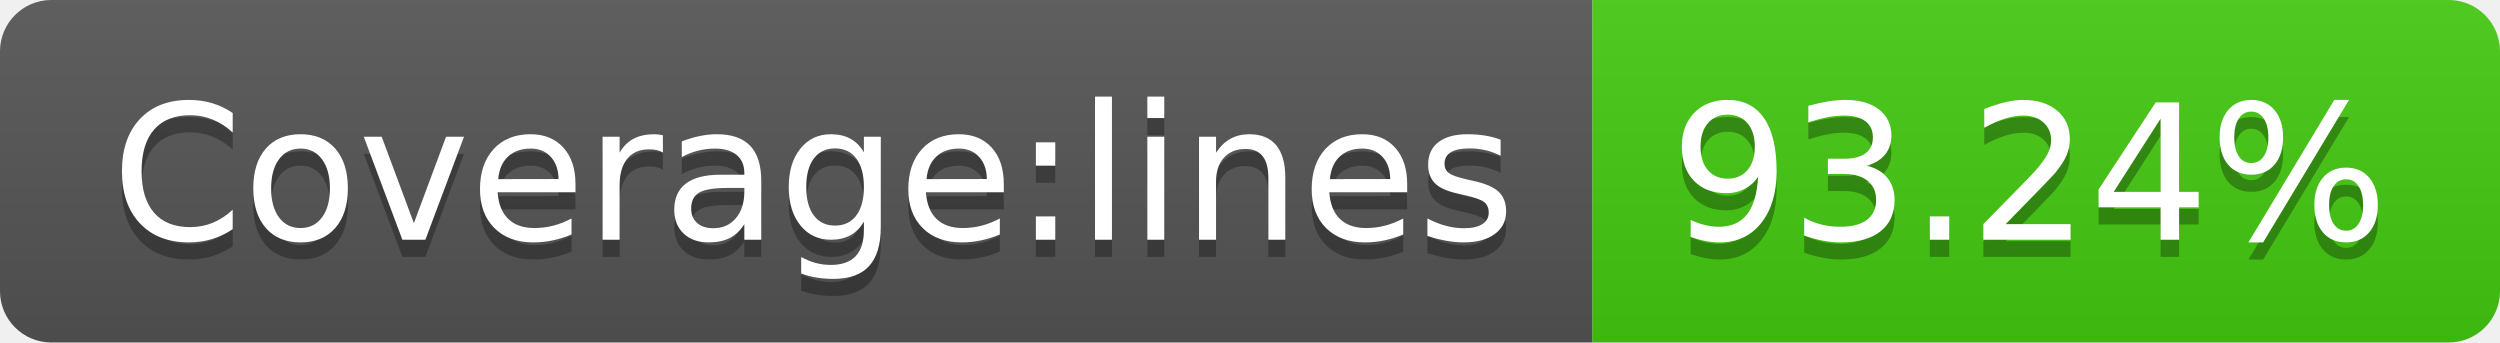
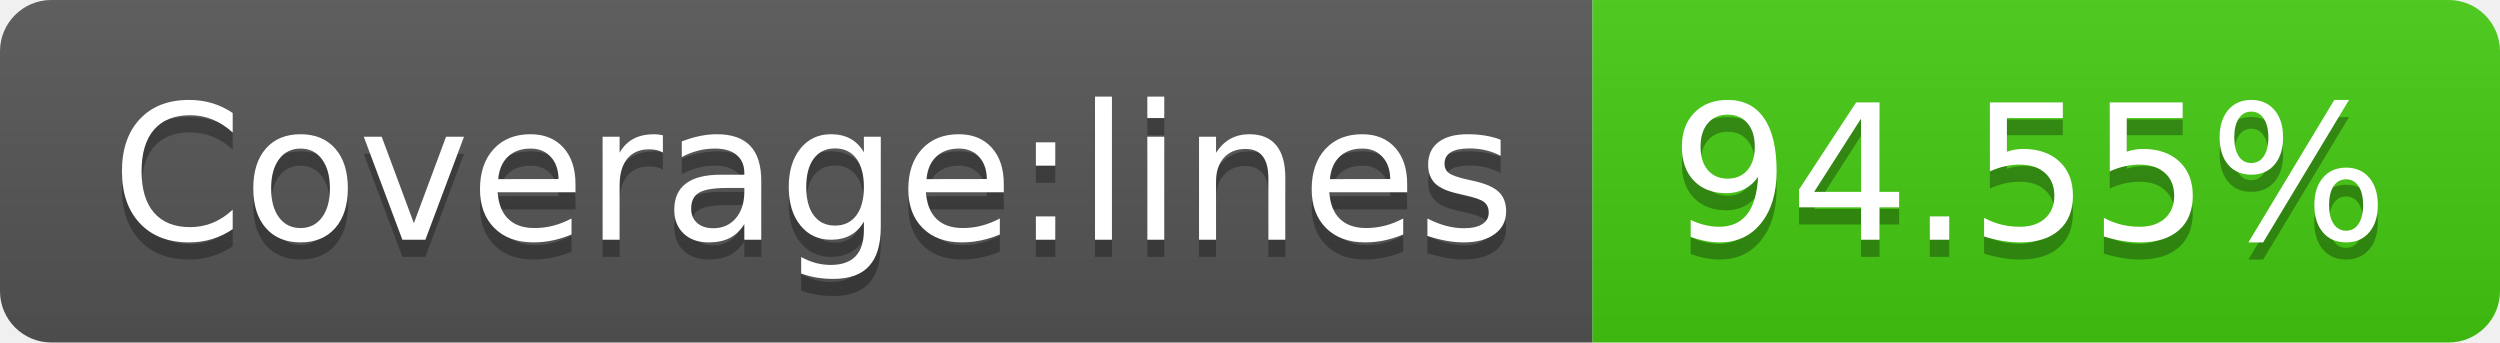
- <svg xmlns="http://www.w3.org/2000/svg" width="146" height="20" role="img" aria-label="Coverage:lines: 93.24%">
+ <svg xmlns="http://www.w3.org/2000/svg" width="146" height="20" role="img" aria-label="Coverage:lines: 94.55%">
  <linearGradient id="s" x2="0" y2="100%">
    <stop offset="0" stop-color="#bbb" stop-opacity=".1" />
    <stop offset="1" stop-opacity=".1" />
  </linearGradient>
  <clipPath id="r">
    <rect width="146" height="20" rx="3" fill="#fff" />
  </clipPath>
  <g clip-path="url(#r)">
    <rect width="93" height="20" fill="#555" />
    <rect x="93" width="53" height="20" fill="#4c1" />
    <rect width="146" height="20" fill="url(#s)" />
  </g>
  <g fill="#fff" text-anchor="middle" font-family="Verdana,Geneva,DejaVu Sans,sans-serif" text-rendering="geometricPrecision" font-size="110">
    <text aria-hidden="true" x="475" y="150" fill="#010101" fill-opacity=".3" transform="scale(.1)" textLength="830">Coverage:lines</text>
    <text x="475" y="140" transform="scale(.1)" fill="#fff" textLength="830">Coverage:lines</text>
-     <text aria-hidden="true" x="1185" y="150" fill="#010101" fill-opacity=".3" transform="scale(.1)" textLength="430">93.24%</text>
-     <text x="1185" y="140" transform="scale(.1)" fill="#fff" textLength="430">93.24%</text>
+     <text aria-hidden="true" x="1185" y="150" fill="#010101" fill-opacity=".3" transform="scale(.1)" textLength="430">94.55%</text>
+     <text x="1185" y="140" transform="scale(.1)" fill="#fff" textLength="430">94.55%</text>
  </g>
</svg>
